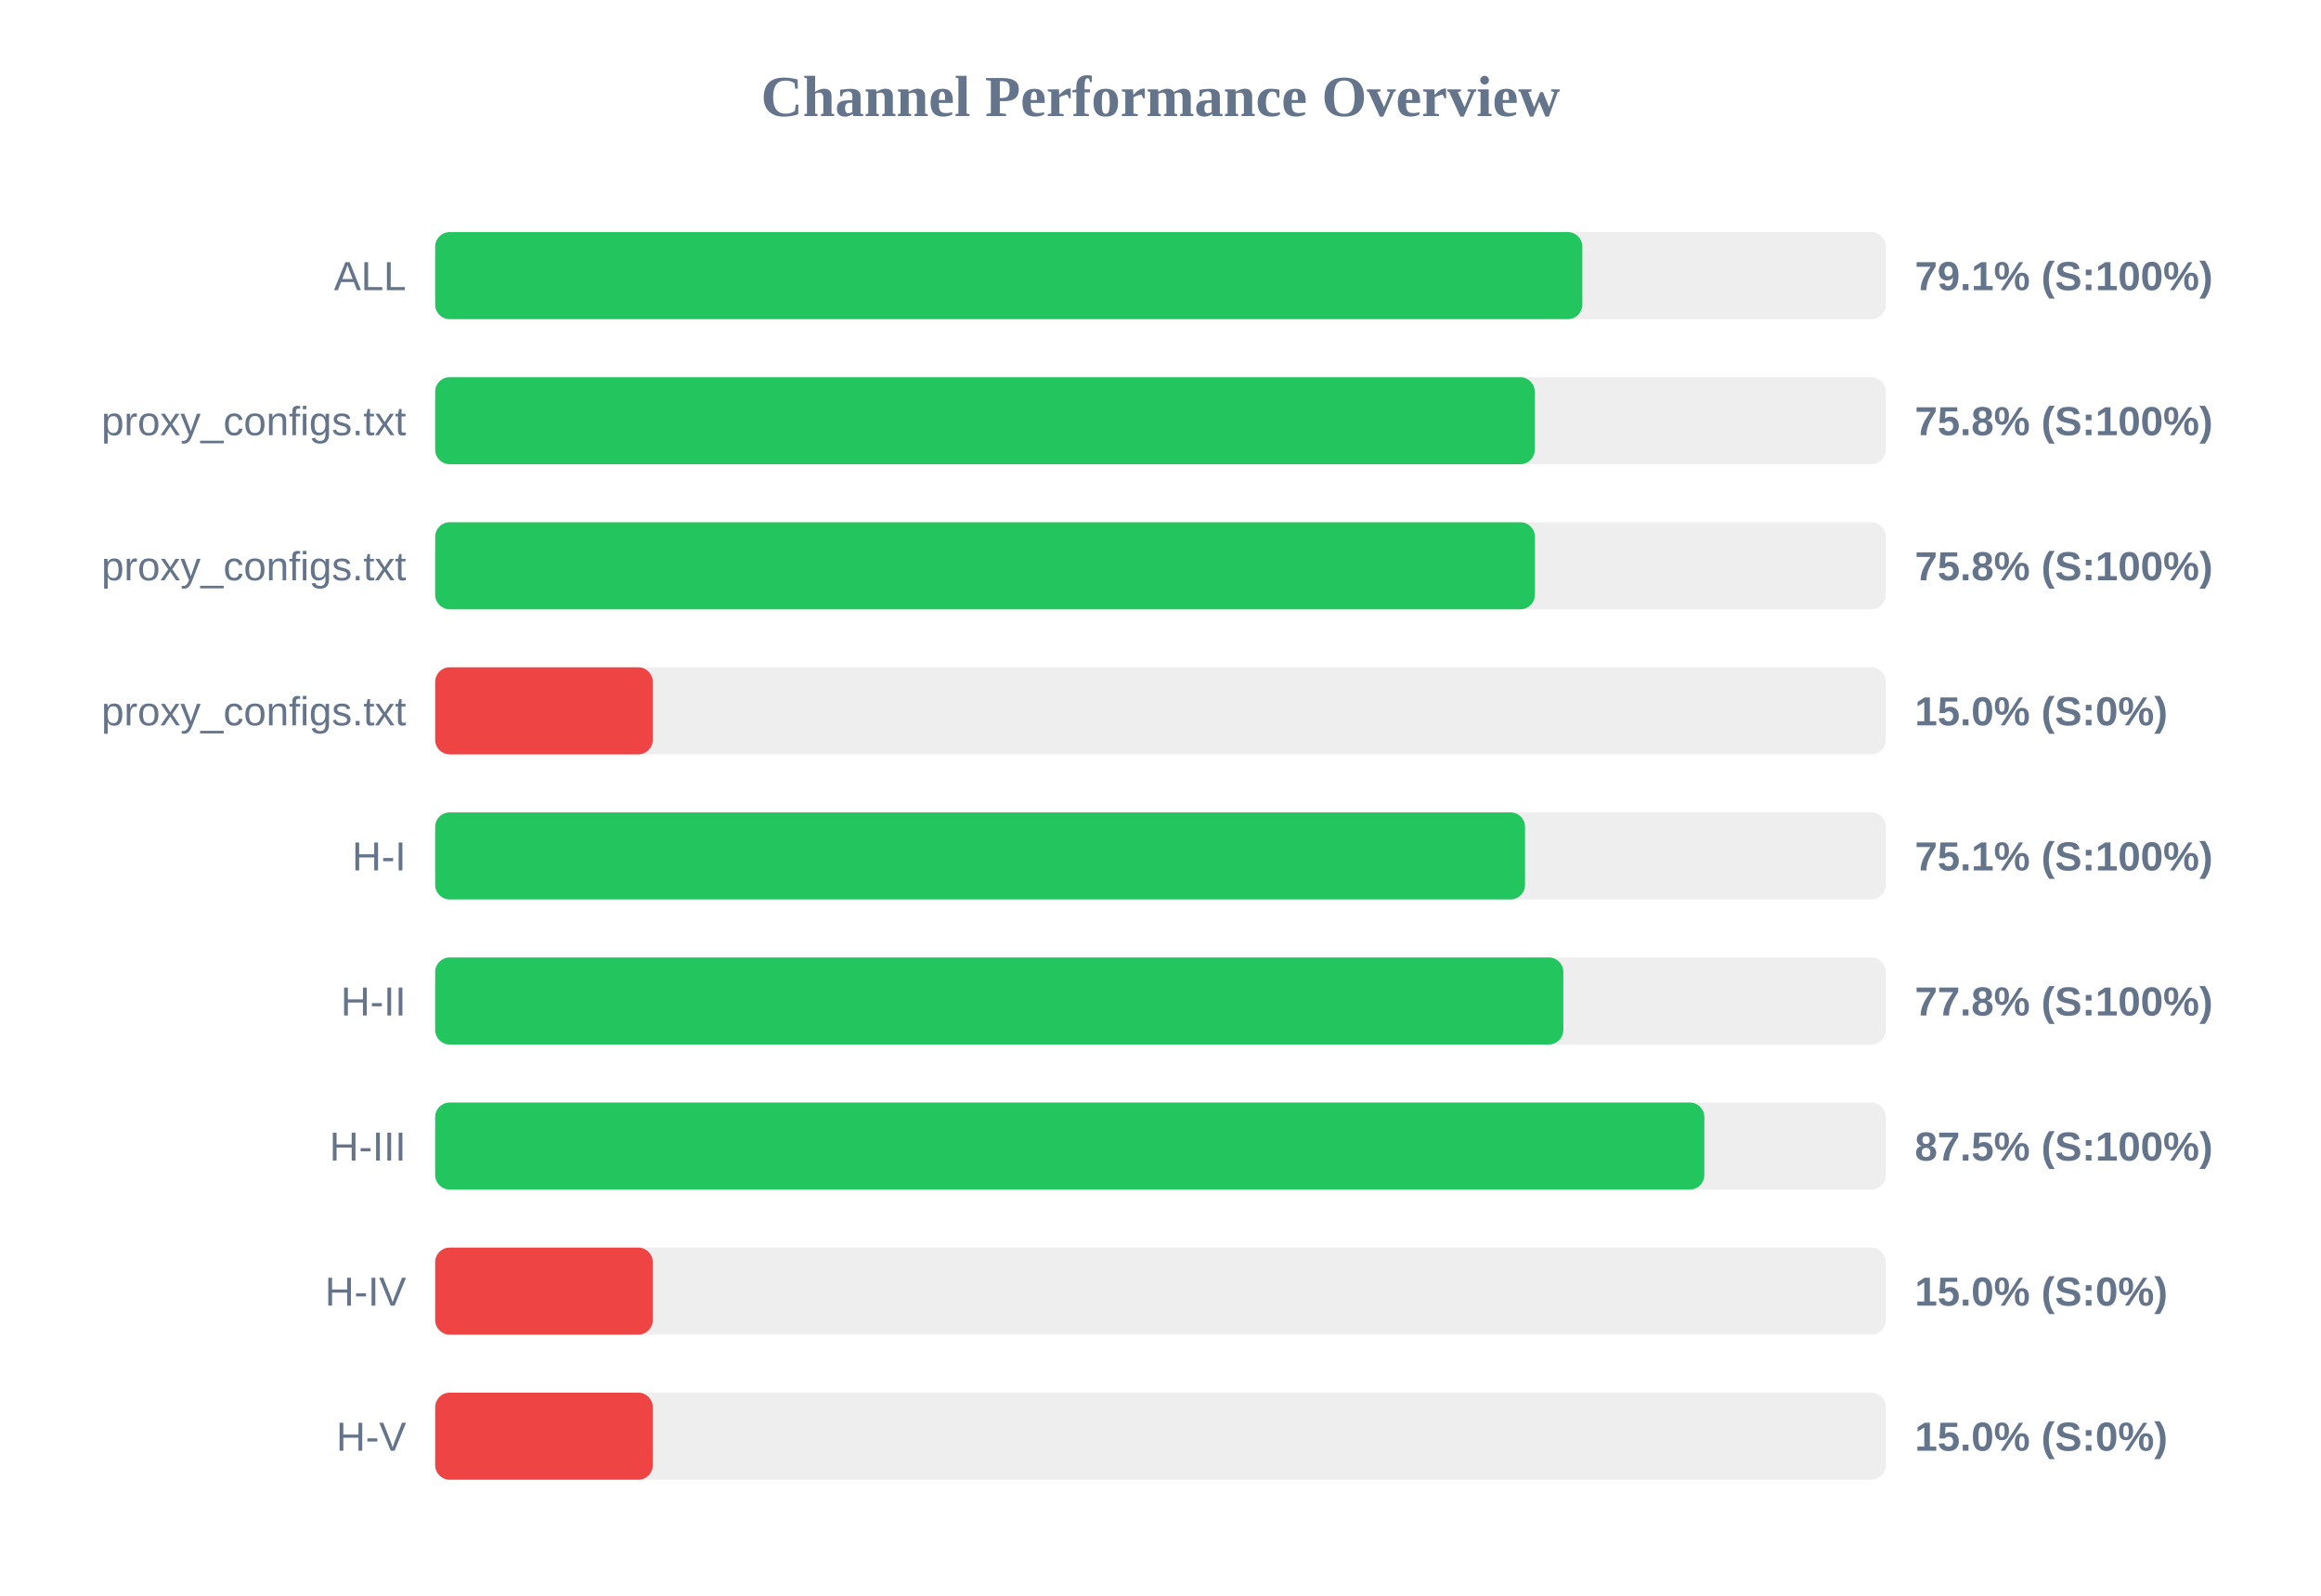
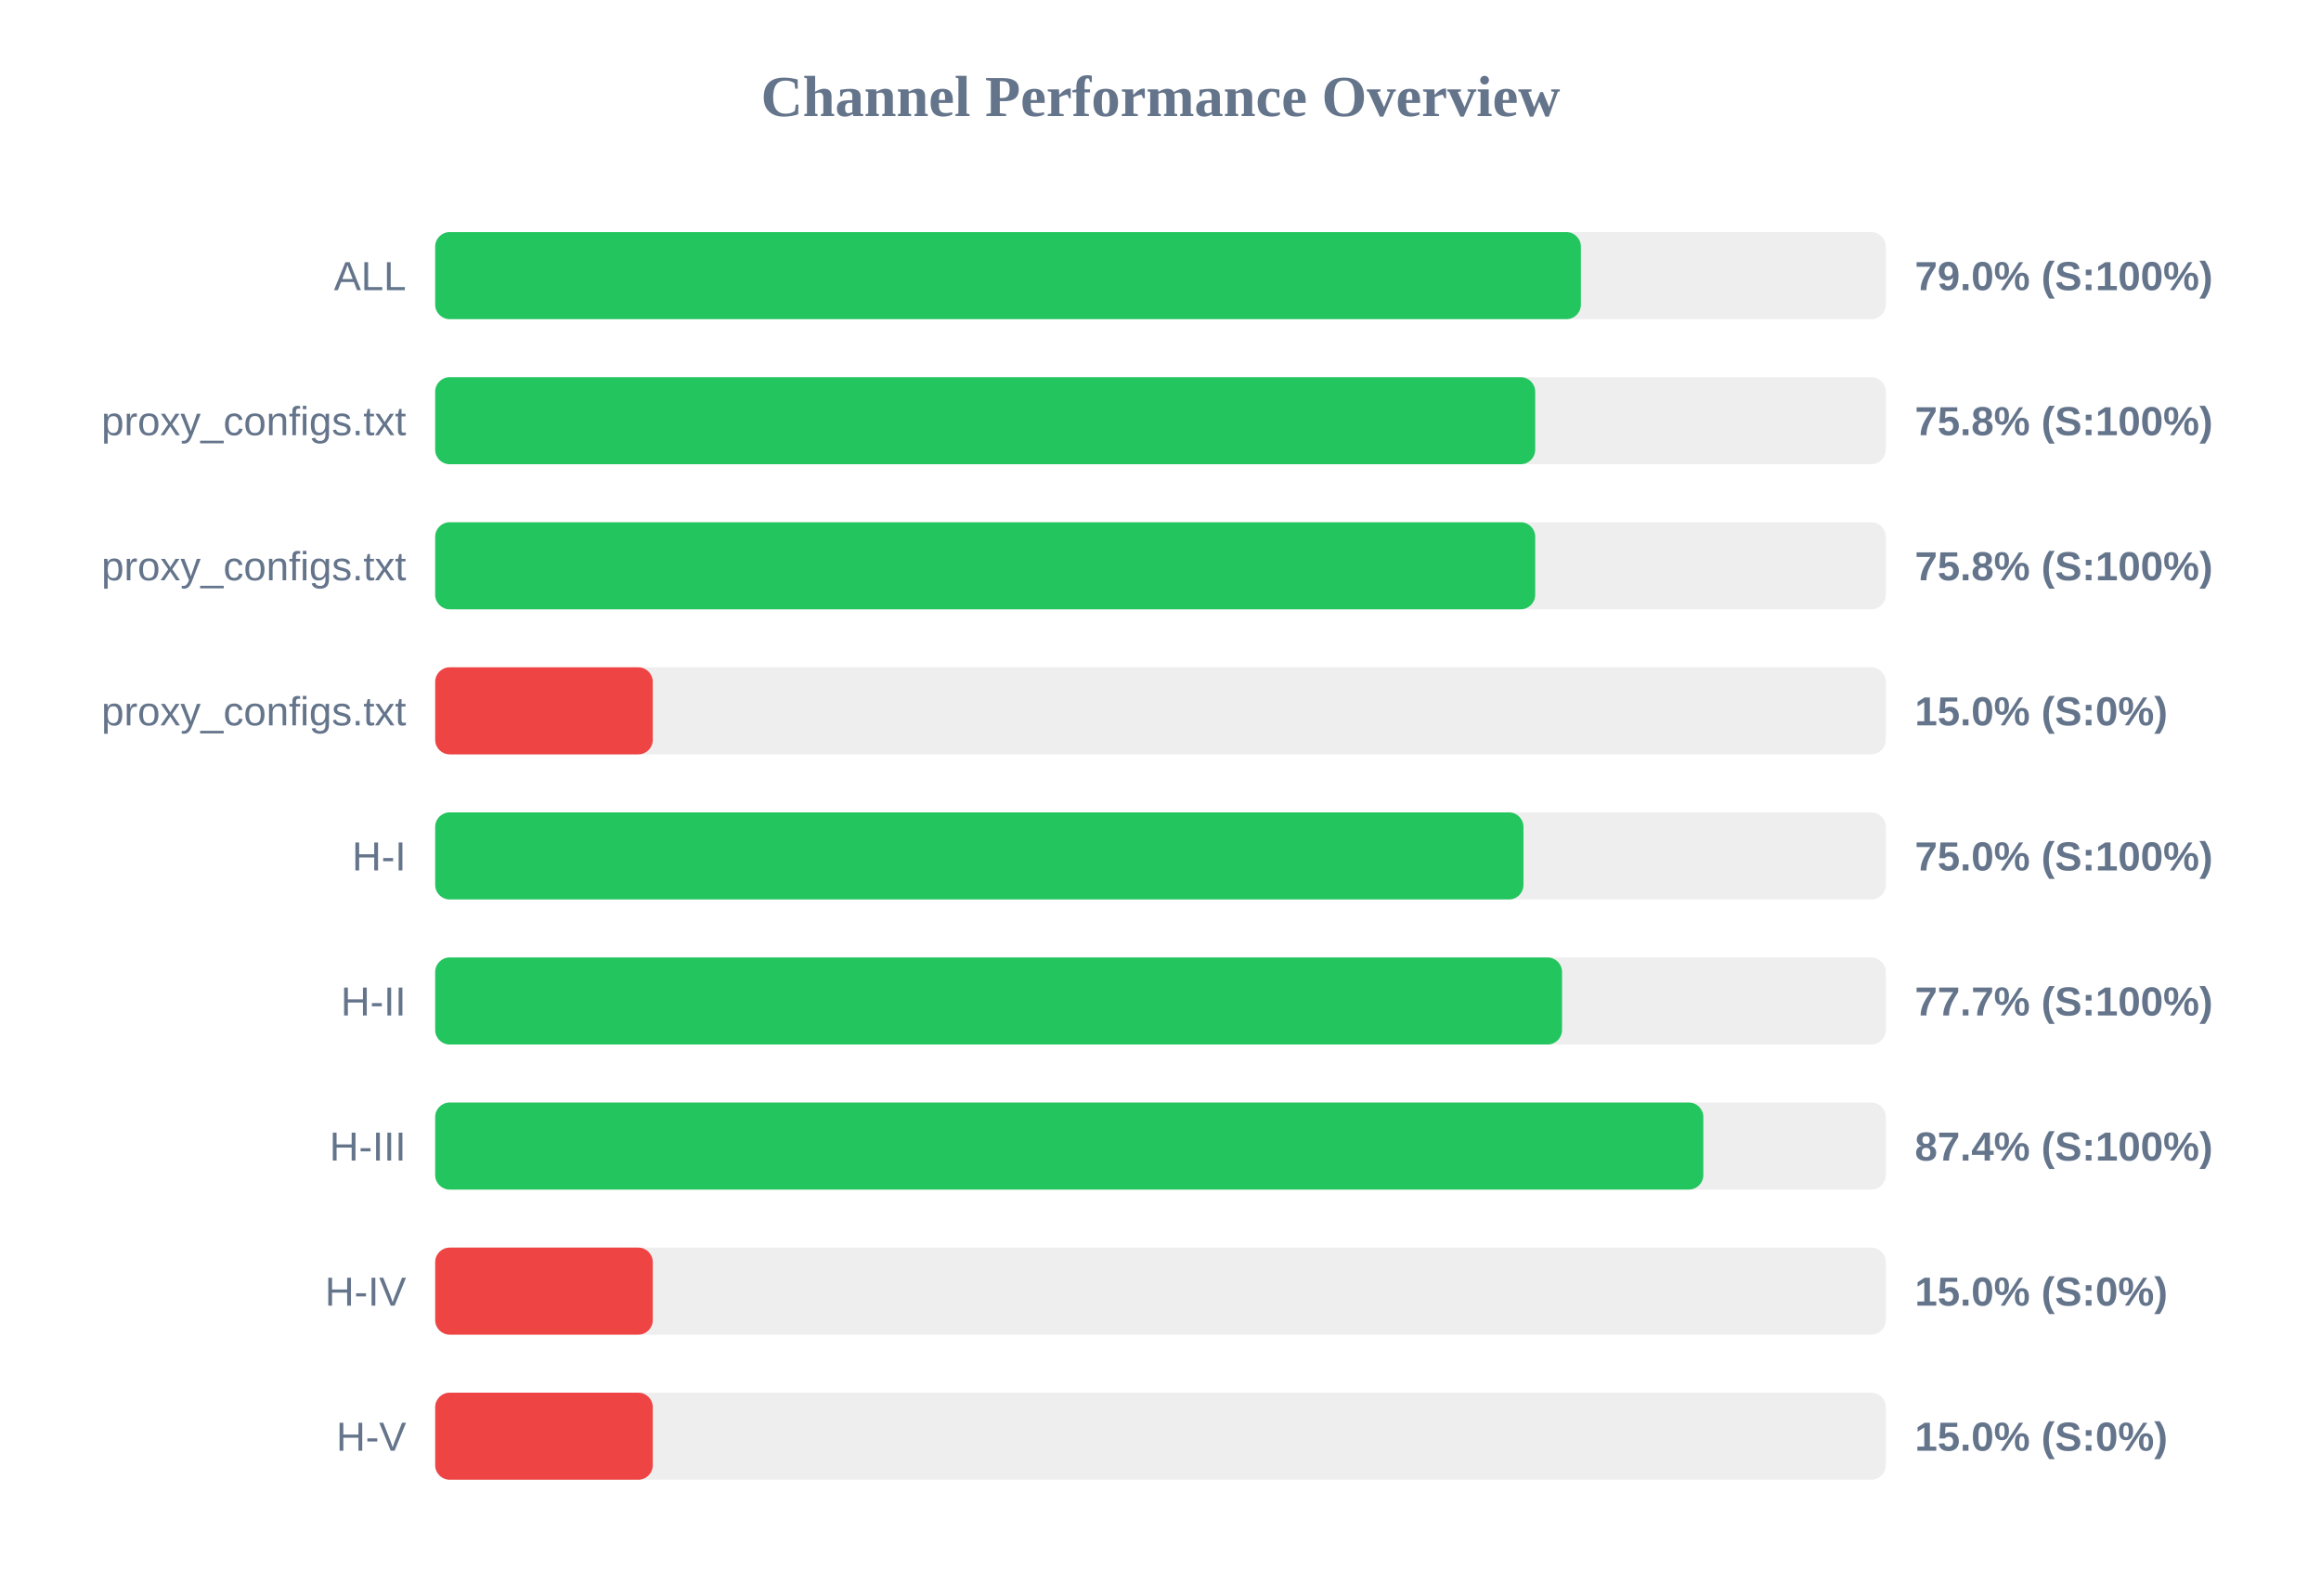
<svg xmlns="http://www.w3.org/2000/svg" width="800" height="550" version="1.1">
  <style>
        .row { font: 14px Arial; fill: #64748b; }
        .score { font: bold 14px Arial; fill: #64748b; }
    </style>
  <text x="400" y="40" text-anchor="middle" font-size="20px" font-weight="bold" fill="#64748b">Channel Performance Overview</text>
  <rect x="150" y="80" width="500" height="30" fill="#eee" rx="5" />
-   <rect x="150" y="80" width="395.4" height="30" fill="#22c55e" rx="5" />
+   <rect x="150" y="80" width="394.9" height="30" fill="#22c55e" rx="5" />
  <text x="140" y="100" text-anchor="end" class="row">ALL</text>
-   <text x="660" y="100" text-anchor="start" class="score">79.1% (S:100%)</text>
+   <text x="660" y="100" text-anchor="start" class="score">79.0% (S:100%)</text>
  <rect x="150" y="130" width="500" height="30" fill="#eee" rx="5" />
-   <rect x="150" y="130" width="379.0" height="30" fill="#22c55e" rx="5" />
+   <rect x="150" y="130" width="379.15" height="30" fill="#22c55e" rx="5" />
  <text x="140" y="150" text-anchor="end" class="row">proxy_configs.txt</text>
  <text x="660" y="150" text-anchor="start" class="score">75.8% (S:100%)</text>
  <rect x="150" y="180" width="500" height="30" fill="#eee" rx="5" />
-   <rect x="150" y="180" width="379.05" height="30" fill="#22c55e" rx="5" />
+   <rect x="150" y="180" width="379.15" height="30" fill="#22c55e" rx="5" />
  <text x="140" y="200" text-anchor="end" class="row">proxy_configs.txt</text>
  <text x="660" y="200" text-anchor="start" class="score">75.8% (S:100%)</text>
  <rect x="150" y="230" width="500" height="30" fill="#eee" rx="5" />
  <rect x="150" y="230" width="75.0" height="30" fill="#ef4444" rx="5" />
  <text x="140" y="250" text-anchor="end" class="row">proxy_configs.txt</text>
  <text x="660" y="250" text-anchor="start" class="score">15.0% (S:0%)</text>
  <rect x="150" y="280" width="500" height="30" fill="#eee" rx="5" />
-   <rect x="150" y="280" width="375.65" height="30" fill="#22c55e" rx="5" />
+   <rect x="150" y="280" width="375.1" height="30" fill="#22c55e" rx="5" />
  <text x="140" y="300" text-anchor="end" class="row">H-I</text>
-   <text x="660" y="300" text-anchor="start" class="score">75.1% (S:100%)</text>
+   <text x="660" y="300" text-anchor="start" class="score">75.0% (S:100%)</text>
  <rect x="150" y="330" width="500" height="30" fill="#eee" rx="5" />
-   <rect x="150" y="330" width="388.85" height="30" fill="#22c55e" rx="5" />
+   <rect x="150" y="330" width="388.4" height="30" fill="#22c55e" rx="5" />
  <text x="140" y="350" text-anchor="end" class="row">H-II</text>
-   <text x="660" y="350" text-anchor="start" class="score">77.8% (S:100%)</text>
+   <text x="660" y="350" text-anchor="start" class="score">77.7% (S:100%)</text>
  <rect x="150" y="380" width="500" height="30" fill="#eee" rx="5" />
-   <rect x="150" y="380" width="437.45" height="30" fill="#22c55e" rx="5" />
+   <rect x="150" y="380" width="437.1" height="30" fill="#22c55e" rx="5" />
  <text x="140" y="400" text-anchor="end" class="row">H-III</text>
-   <text x="660" y="400" text-anchor="start" class="score">87.5% (S:100%)</text>
+   <text x="660" y="400" text-anchor="start" class="score">87.4% (S:100%)</text>
  <rect x="150" y="430" width="500" height="30" fill="#eee" rx="5" />
  <rect x="150" y="430" width="75.0" height="30" fill="#ef4444" rx="5" />
  <text x="140" y="450" text-anchor="end" class="row">H-IV</text>
  <text x="660" y="450" text-anchor="start" class="score">15.0% (S:0%)</text>
  <rect x="150" y="480" width="500" height="30" fill="#eee" rx="5" />
  <rect x="150" y="480" width="75.0" height="30" fill="#ef4444" rx="5" />
  <text x="140" y="500" text-anchor="end" class="row">H-V</text>
  <text x="660" y="500" text-anchor="start" class="score">15.0% (S:0%)</text>
</svg>
